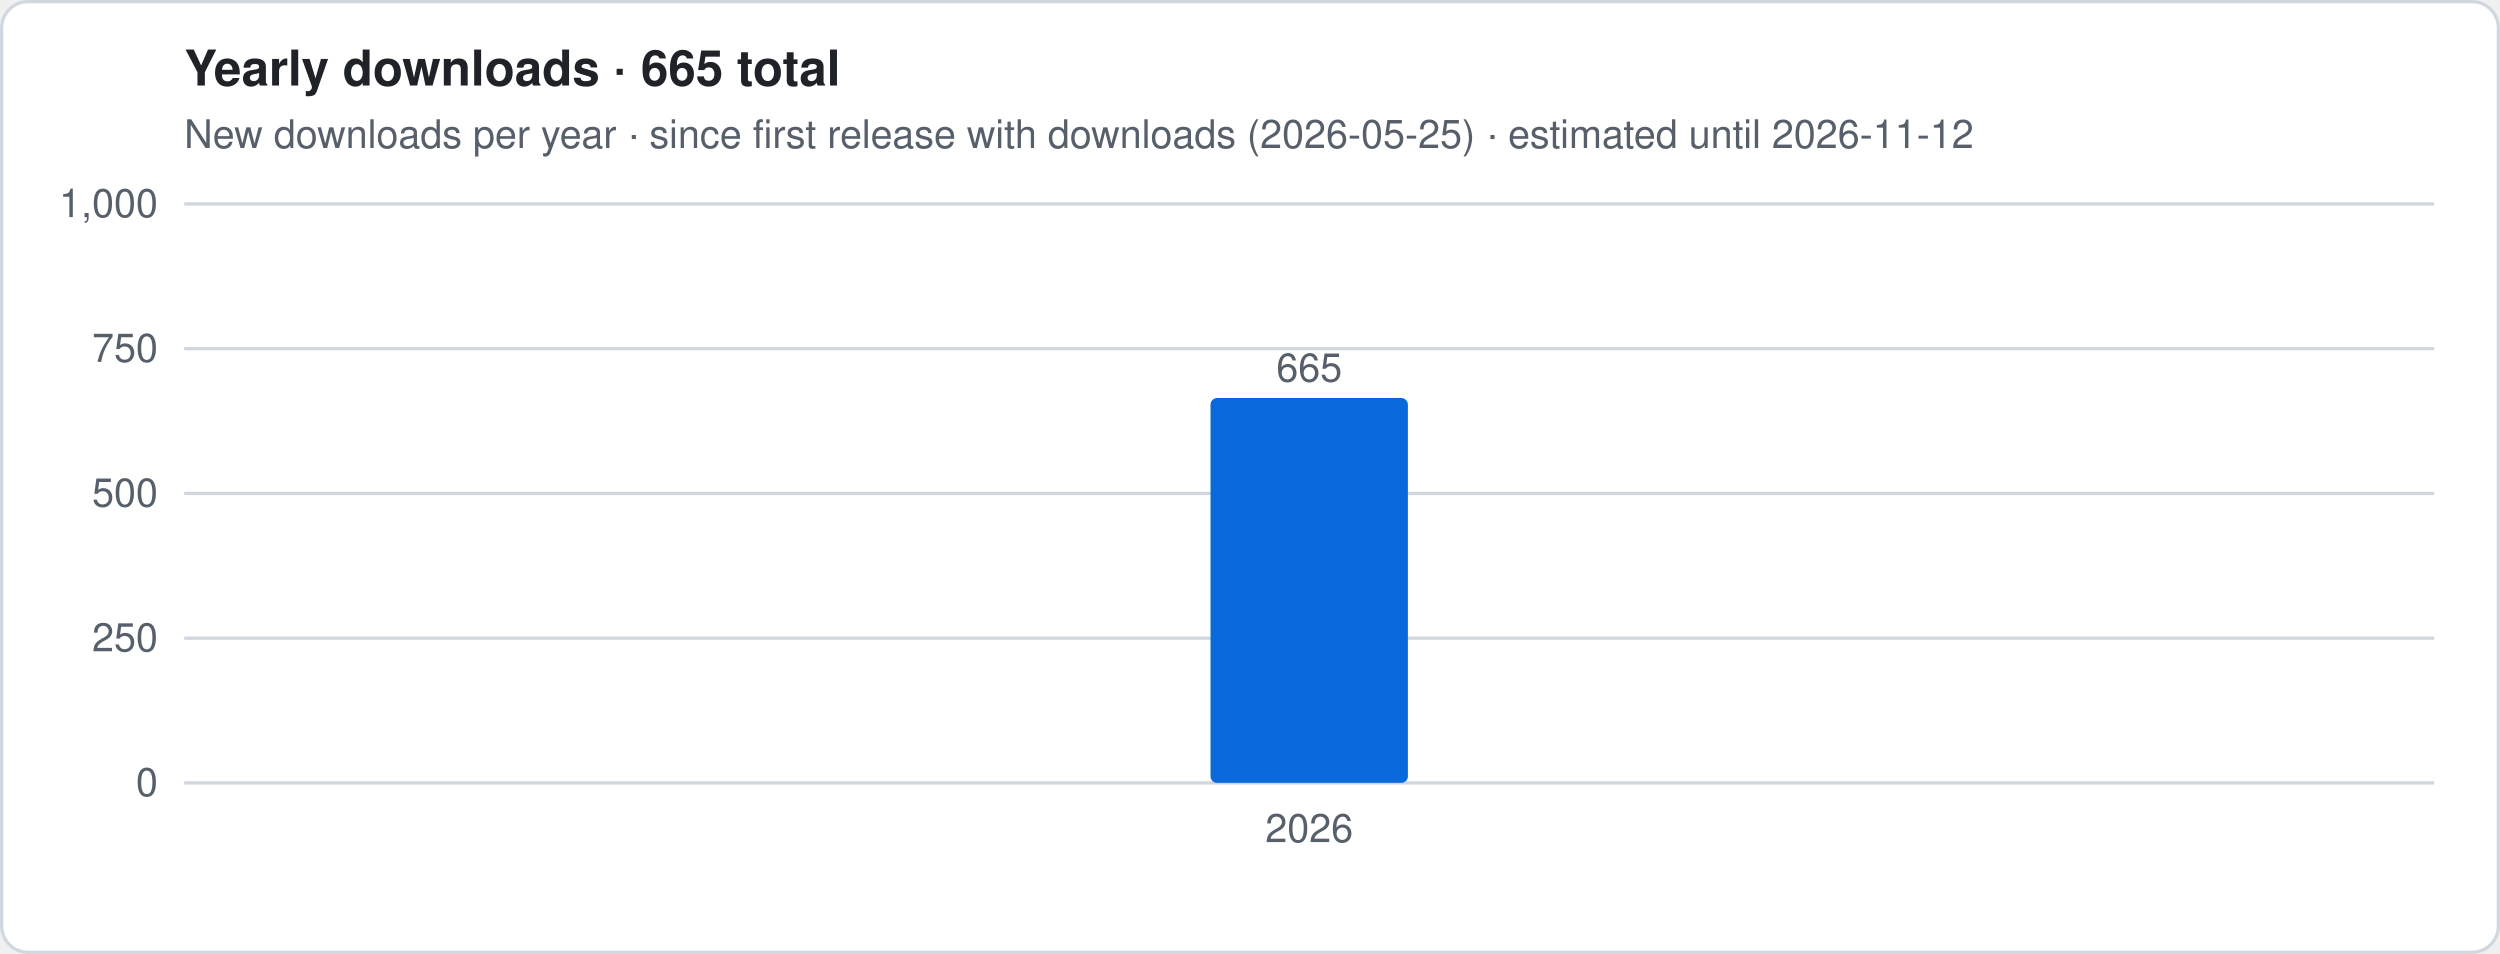
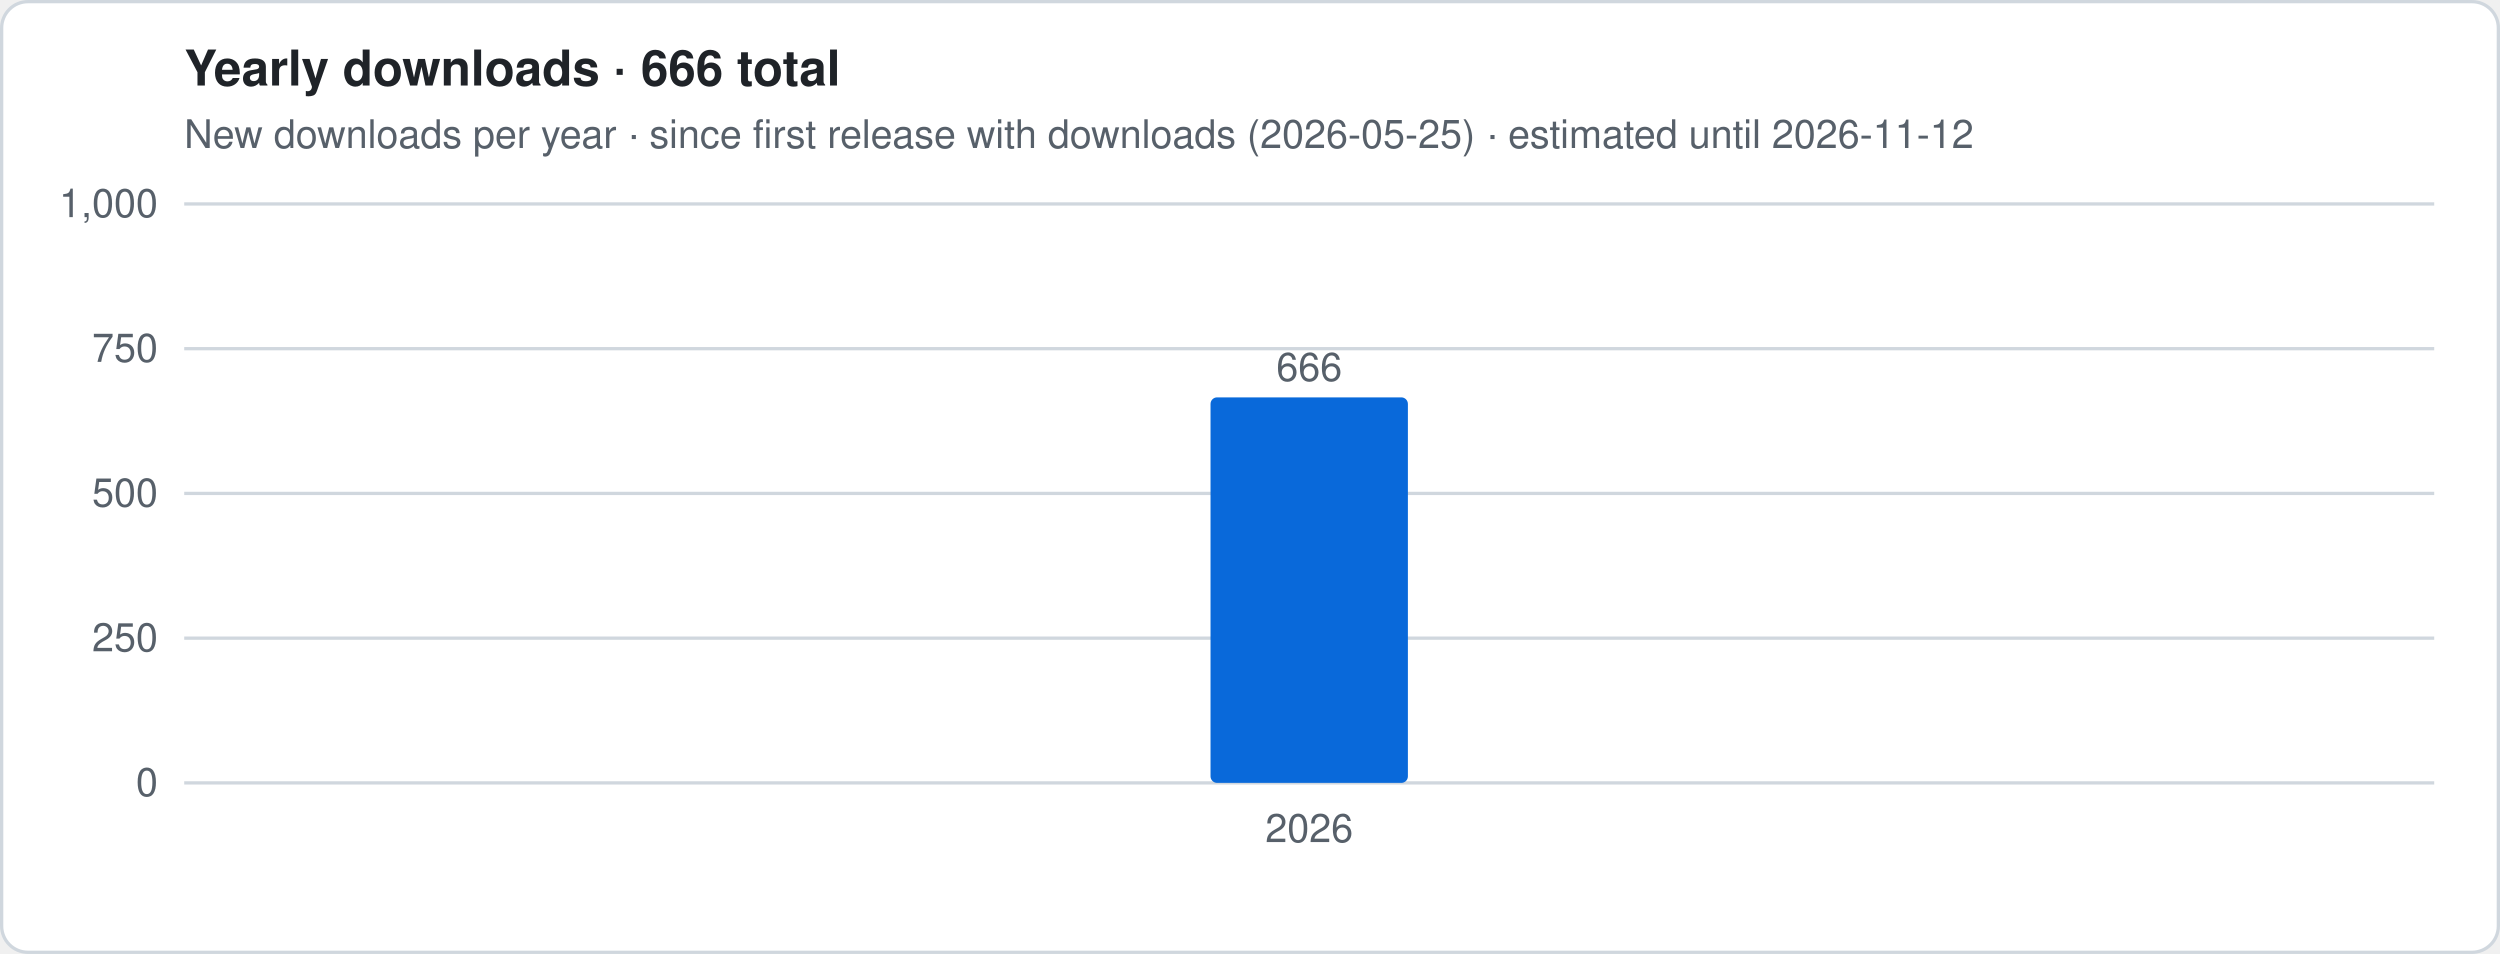
- <svg xmlns="http://www.w3.org/2000/svg" viewBox="0 0 760 290" width="760" height="290" role="img" aria-label="Yearly downloads · 665 total">
+ <svg xmlns="http://www.w3.org/2000/svg" viewBox="0 0 760 290" width="760" height="290" role="img" aria-label="Yearly downloads · 666 total">
  <style>
.t{font:12px -apple-system,Segoe UI,Helvetica,Arial,sans-serif;fill:#57606a}.h{font:600 15px -apple-system,Segoe UI,Helvetica,Arial,sans-serif;fill:#1f2328}
.g{stroke:#d0d7de;stroke-width:1}.ln{stroke:#0969da;stroke-width:2.5;stroke-linejoin:round;fill:none}
.es{stroke:#0969da;stroke-width:2.5;stroke-dasharray:5 4;opacity:.55;fill:none}
.a{fill:#0969da;opacity:.12}.b{fill:#0969da}.bg{fill:#fff;stroke:#d0d7de}
@media (prefers-color-scheme:dark){.t{fill:#9198a1}.h{fill:#f0f6fc}.g{stroke:#3d444d}.ln,.es{stroke:#4493f8}.a,.b{fill:#4493f8}.bg{fill:#0d1117;stroke:#3d444d}}
</style>
  <rect x=".5" y=".5" width="759" height="289" rx="8" class="bg" />
-   <text x="56" y="26" class="h">Yearly downloads · 665 total</text>
+   <text x="56" y="26" class="h">Yearly downloads · 666 total</text>
  <text x="56" y="45" class="t">New downloads per year · since first release with downloads (2026-05-25) · estimated until 2026-11-12</text>
  <line x1="56" x2="740" y1="238.0" y2="238.0" class="g" />
  <text x="48" y="242.0" class="t" text-anchor="end">0</text>
  <line x1="56" x2="740" y1="194.0" y2="194.0" class="g" />
  <text x="48" y="198.0" class="t" text-anchor="end">250</text>
  <line x1="56" x2="740" y1="150.0" y2="150.0" class="g" />
  <text x="48" y="154.0" class="t" text-anchor="end">500</text>
  <line x1="56" x2="740" y1="106.0" y2="106.0" class="g" />
  <text x="48" y="110.0" class="t" text-anchor="end">750</text>
  <line x1="56" x2="740" y1="62.0" y2="62.0" class="g" />
  <text x="48" y="66.0" class="t" text-anchor="end">1,000</text>
-   <rect x="368.0" y="121.0" width="60.0" height="117.0" rx="2" class="b" />
-   <text x="398.0" y="116.0" class="t" text-anchor="middle">665</text>
+   <rect x="368.0" y="120.8" width="60.0" height="117.2" rx="2" class="b" />
+   <text x="398.0" y="115.8" class="t" text-anchor="middle">666</text>
  <text x="398.0" y="256" class="t" text-anchor="middle">2026</text>
</svg>
